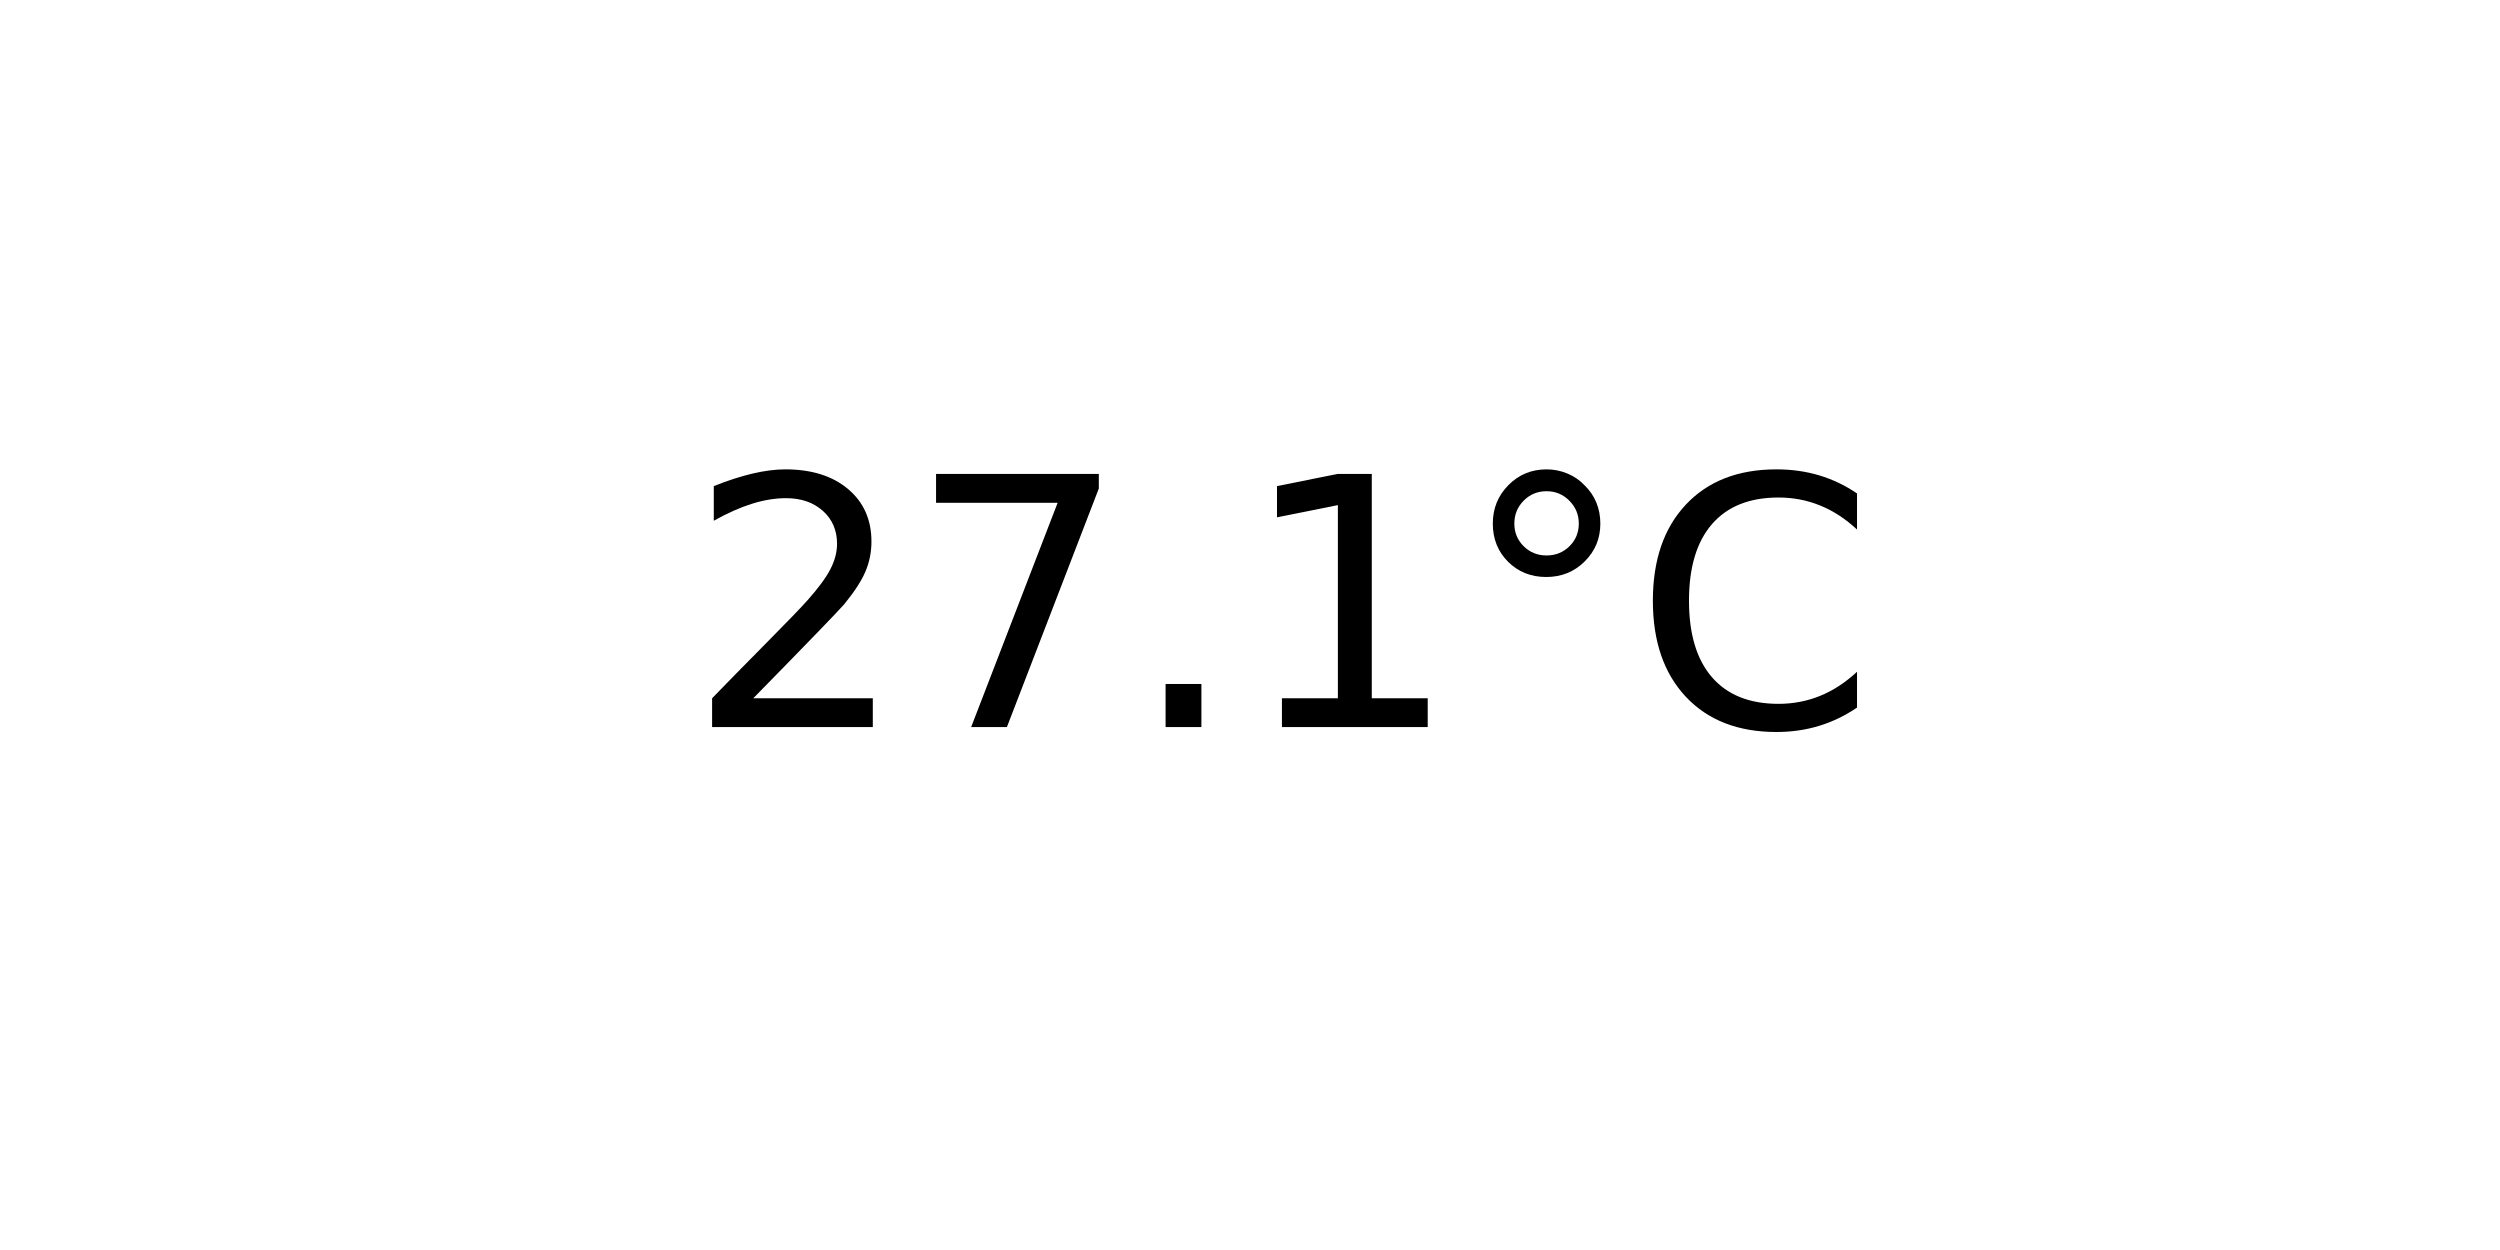
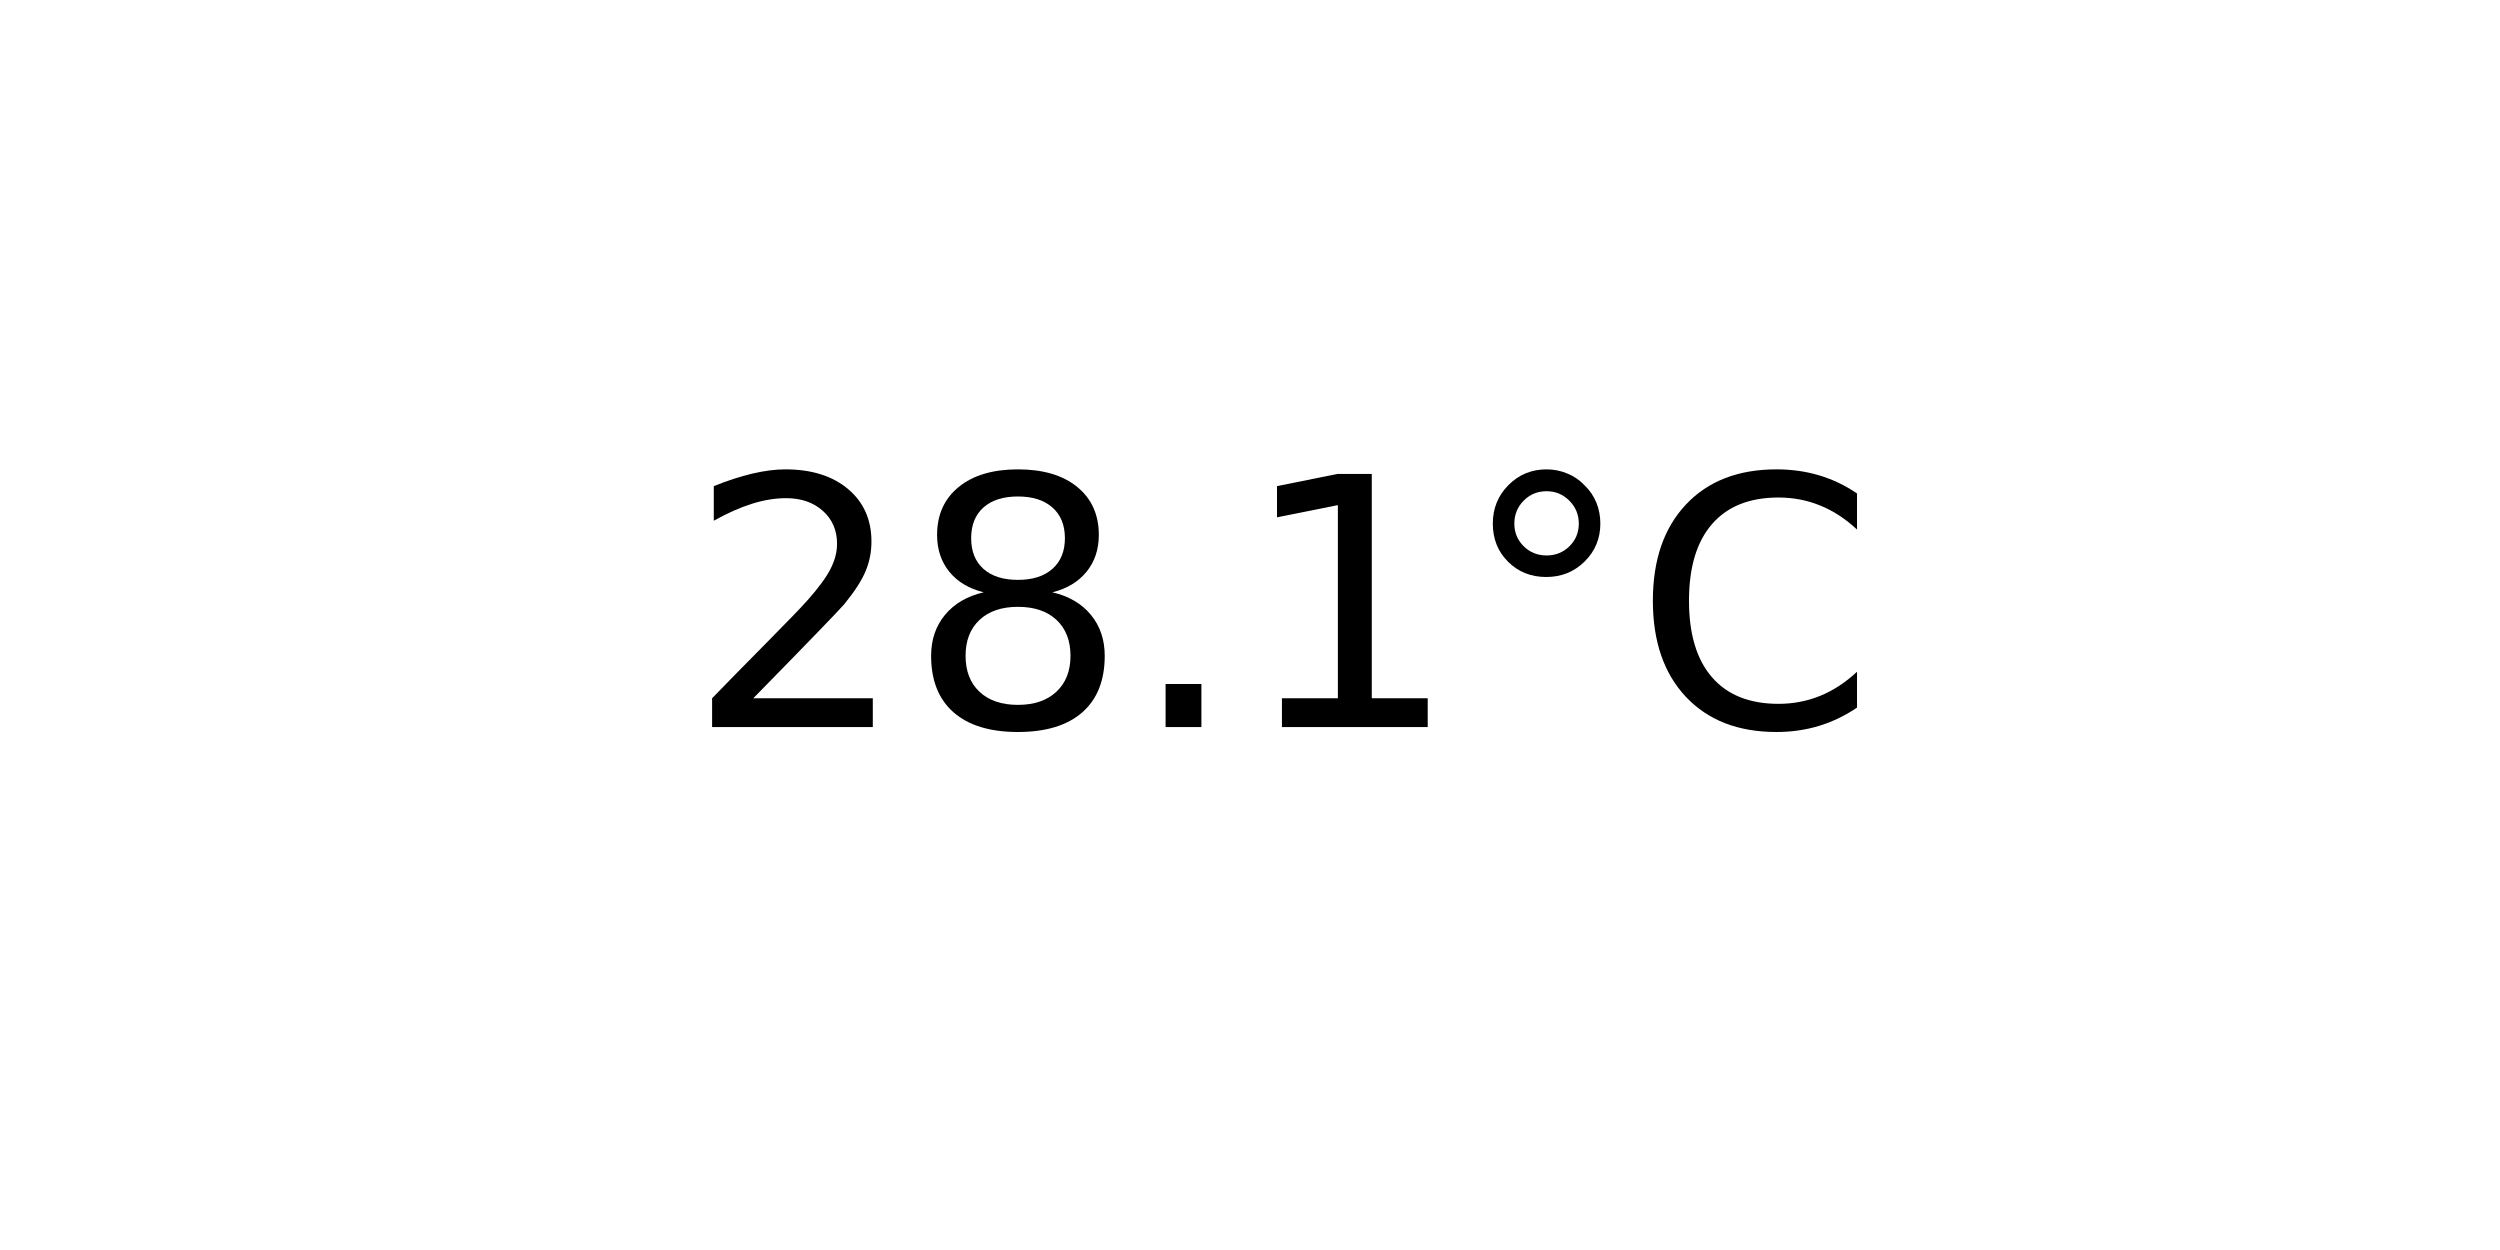
<svg xmlns="http://www.w3.org/2000/svg" xmlns:xlink="http://www.w3.org/1999/xlink" width="72pt" height="36pt" viewBox="0 0 72 36" version="1.1">
  <defs>
    <style type="text/css">*{stroke-linejoin: round; stroke-linecap: butt}</style>
  </defs>
  <g id="figure_1">
    <g id="axes_1">
      <g id="text_1">
        <g transform="translate(19.77578 20.93937) scale(0.1 -0.1)">
          <defs>
            <path id="DejaVuSans-32" d="M 1228 531  L 3431 531  L 3431 0  L 469 0  L 469 531  Q 828 903 1448 1529  Q 2069 2156 2228 2338  Q 2531 2678 2651 2914  Q 2772 3150 2772 3378  Q 2772 3750 2511 3984  Q 2250 4219 1831 4219  Q 1534 4219 1204 4116  Q 875 4013 500 3803  L 500 4441  Q 881 4594 1212 4672  Q 1544 4750 1819 4750  Q 2544 4750 2975 4387  Q 3406 4025 3406 3419  Q 3406 3131 3298 2873  Q 3191 2616 2906 2266  Q 2828 2175 2409 1742  Q 1991 1309 1228 531  z " transform="scale(0.015625)" />
-             <path id="DejaVuSans-37" d="M 525 4666  L 3525 4666  L 3525 4397  L 1831 0  L 1172 0  L 2766 4134  L 525 4134  L 525 4666  z " transform="scale(0.015625)" />
+             <path id="DejaVuSans-38" d="M 2034 2216  Q 1584 2216 1326 1975  Q 1069 1734 1069 1313  Q 1069 891 1326 650  Q 1584 409 2034 409  Q 2484 409 2743 651  Q 3003 894 3003 1313  Q 3003 1734 2745 1975  Q 2488 2216 2034 2216  z M 1403 2484  Q 997 2584 770 2862  Q 544 3141 544 3541  Q 544 4100 942 4425  Q 1341 4750 2034 4750  Q 2731 4750 3128 4425  Q 3525 4100 3525 3541  Q 3525 3141 3298 2862  Q 3072 2584 2669 2484  Q 3125 2378 3379 2068  Q 3634 1759 3634 1313  Q 3634 634 3220 271  Q 2806 -91 2034 -91  Q 1263 -91 848 271  Q 434 634 434 1313  Q 434 1759 690 2068  Q 947 2378 1403 2484  z M 1172 3481  Q 1172 3119 1398 2916  Q 1625 2713 2034 2713  Q 2441 2713 2670 2916  Q 2900 3119 2900 3481  Q 2900 3844 2670 4047  Q 2441 4250 2034 4250  Q 1625 4250 1398 4047  Q 1172 3844 1172 3481  z " transform="scale(0.015625)" />
            <path id="DejaVuSans-2e" d="M 684 794  L 1344 794  L 1344 0  L 684 0  L 684 794  z " transform="scale(0.015625)" />
            <path id="DejaVuSans-31" d="M 794 531  L 1825 531  L 1825 4091  L 703 3866  L 703 4441  L 1819 4666  L 2450 4666  L 2450 531  L 3481 531  L 3481 0  L 794 0  L 794 531  z " transform="scale(0.015625)" />
            <path id="DejaVuSans-b0" d="M 1600 4347  Q 1350 4347 1178 4173  Q 1006 4000 1006 3750  Q 1006 3503 1178 3333  Q 1350 3163 1600 3163  Q 1850 3163 2022 3333  Q 2194 3503 2194 3750  Q 2194 3997 2020 4172  Q 1847 4347 1600 4347  z M 1600 4750  Q 1800 4750 1984 4673  Q 2169 4597 2303 4453  Q 2447 4313 2519 4134  Q 2591 3956 2591 3750  Q 2591 3338 2302 3052  Q 2013 2766 1594 2766  Q 1172 2766 890 3047  Q 609 3328 609 3750  Q 609 4169 896 4459  Q 1184 4750 1600 4750  z " transform="scale(0.015625)" />
            <path id="DejaVuSans-43" d="M 4122 4306  L 4122 3641  Q 3803 3938 3442 4084  Q 3081 4231 2675 4231  Q 1875 4231 1450 3742  Q 1025 3253 1025 2328  Q 1025 1406 1450 917  Q 1875 428 2675 428  Q 3081 428 3442 575  Q 3803 722 4122 1019  L 4122 359  Q 3791 134 3420 21  Q 3050 -91 2638 -91  Q 1578 -91 968 557  Q 359 1206 359 2328  Q 359 3453 968 4101  Q 1578 4750 2638 4750  Q 3056 4750 3426 4639  Q 3797 4528 4122 4306  z " transform="scale(0.015625)" />
          </defs>
          <use xlink:href="#DejaVuSans-32" />
-           <use xlink:href="#DejaVuSans-37" x="63.623" />
+           <use xlink:href="#DejaVuSans-38" x="63.623" />
          <use xlink:href="#DejaVuSans-2e" x="127.246" />
          <use xlink:href="#DejaVuSans-31" x="159.033" />
          <use xlink:href="#DejaVuSans-b0" x="222.656" />
          <use xlink:href="#DejaVuSans-43" x="272.656" />
        </g>
      </g>
    </g>
  </g>
</svg>
